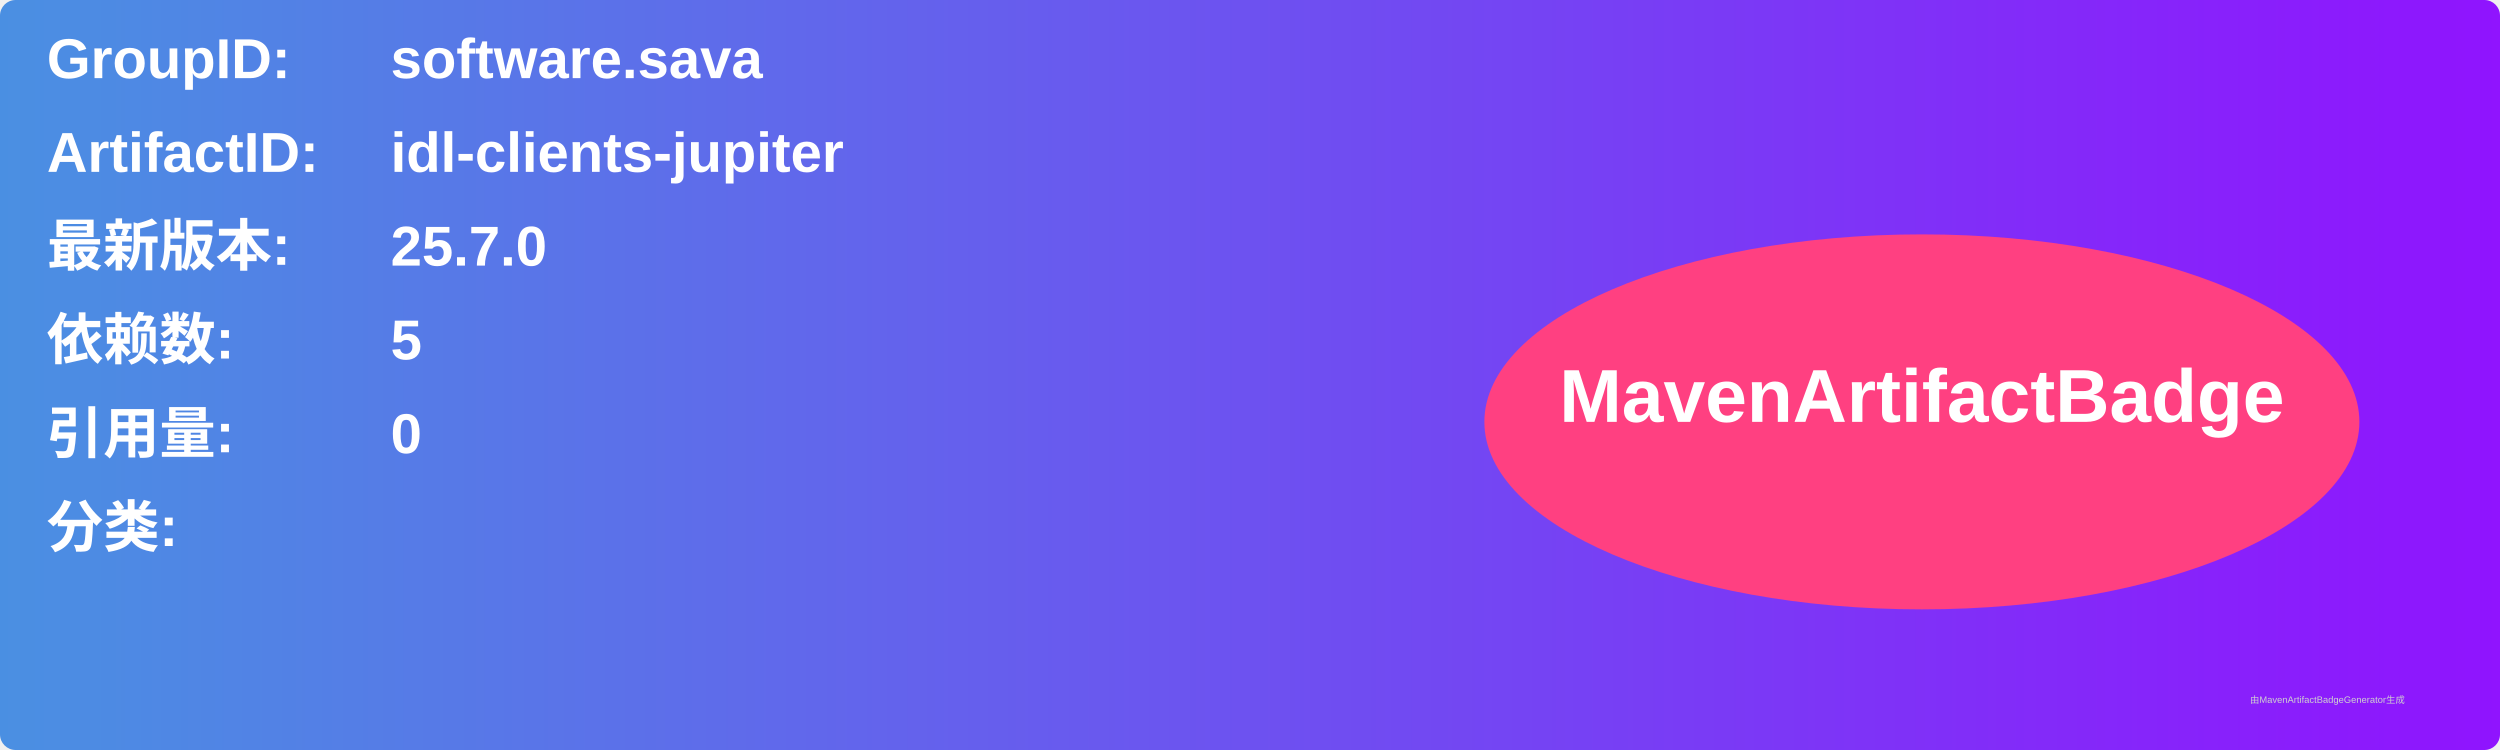
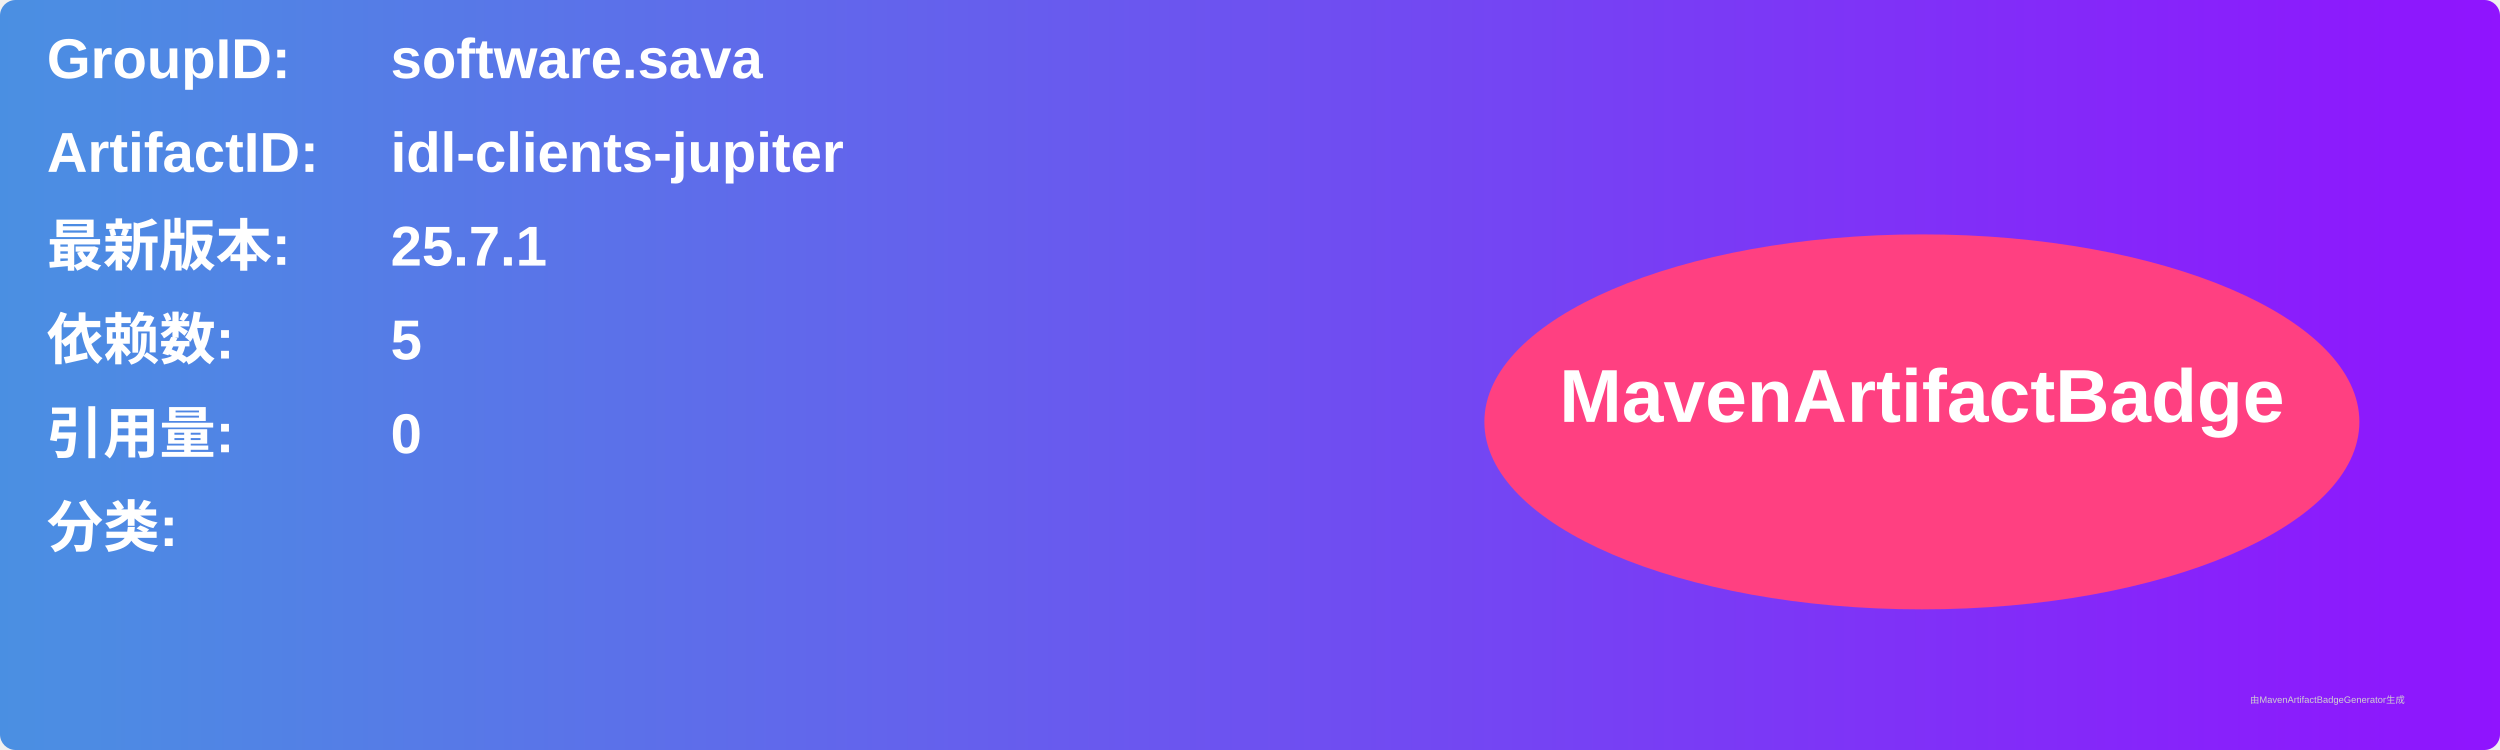
<svg xmlns="http://www.w3.org/2000/svg" width="800" height="240" viewBox="0 0 800 240">
  <linearGradient id="grad" x1="0%" y1="0%" x2="100%" y2="0%">
    <stop offset="0%" stop-color="#4a90e2" />
    <stop offset="100%" stop-color="#9013fe" />
  </linearGradient>
  <rect width="100%" height="100%" rx="5" ry="5" fill="url(#grad)" />
  <g transform="translate(15, 15)">
    <text x="0" y="10" font-family="Arial" font-size="18" fill="white" font-weight="bold" width="260">GroupID:</text>
    <text x="110" y="10" font-family="Arial" font-size="18" fill="white" font-weight="bold" width="460">software.sava</text>
    <text x="0" y="40" font-family="Arial" font-size="18" fill="white" font-weight="bold" width="260">ArtifactID:</text>
    <text x="110" y="40" font-family="Arial" font-size="18" fill="white" font-weight="bold" width="460">idl-clients-jupiter</text>
    <text x="0" y="70" font-family="Arial" font-size="18" fill="white" font-weight="bold">最新版本:</text>
    <text x="110" y="70" font-family="Arial" font-size="18" fill="white" font-weight="bold">
-       <tspan font-weight="bold">25.7.0</tspan>
+       <tspan font-weight="bold">25.7.1</tspan>
    </text>
    <text x="0" y="100" font-family="Arial" font-size="18" fill="white" font-weight="bold">依赖数: </text>
    <text x="110" y="100" font-family="Arial" font-size="18" fill="white">
      <tspan font-weight="bold">5</tspan>
    </text>
    <text x="0" y="130" font-family="Arial" font-size="18" fill="white" font-weight="bold">引用量: </text>
    <text x="110" y="130" font-family="Arial" font-size="18" fill="white">
      <tspan font-weight="bold">0</tspan>
    </text>
    <text x="0" y="160" font-family="Arial" font-size="18" fill="white" font-weight="bold">分类:</text>
    <text x="10" y="190" font-family="Arial" font-size="10" fill="white">
      <tspan font-weight="bold" />
    </text>
    <ellipse cx="600" cy="120" rx="140" ry="60" fill="#ff4081" />
    <text x="600" y="120" text-anchor="middle" font-family="Arial" font-size="24" fill="white" font-weight="bold">MavenArtifactBadge</text>
  </g>
  <text x="720" y="225" font-family="Arial" font-size="3" fill="#d0d0d0">由MavenArtifactBadgeGenerator生成</text>
</svg>
